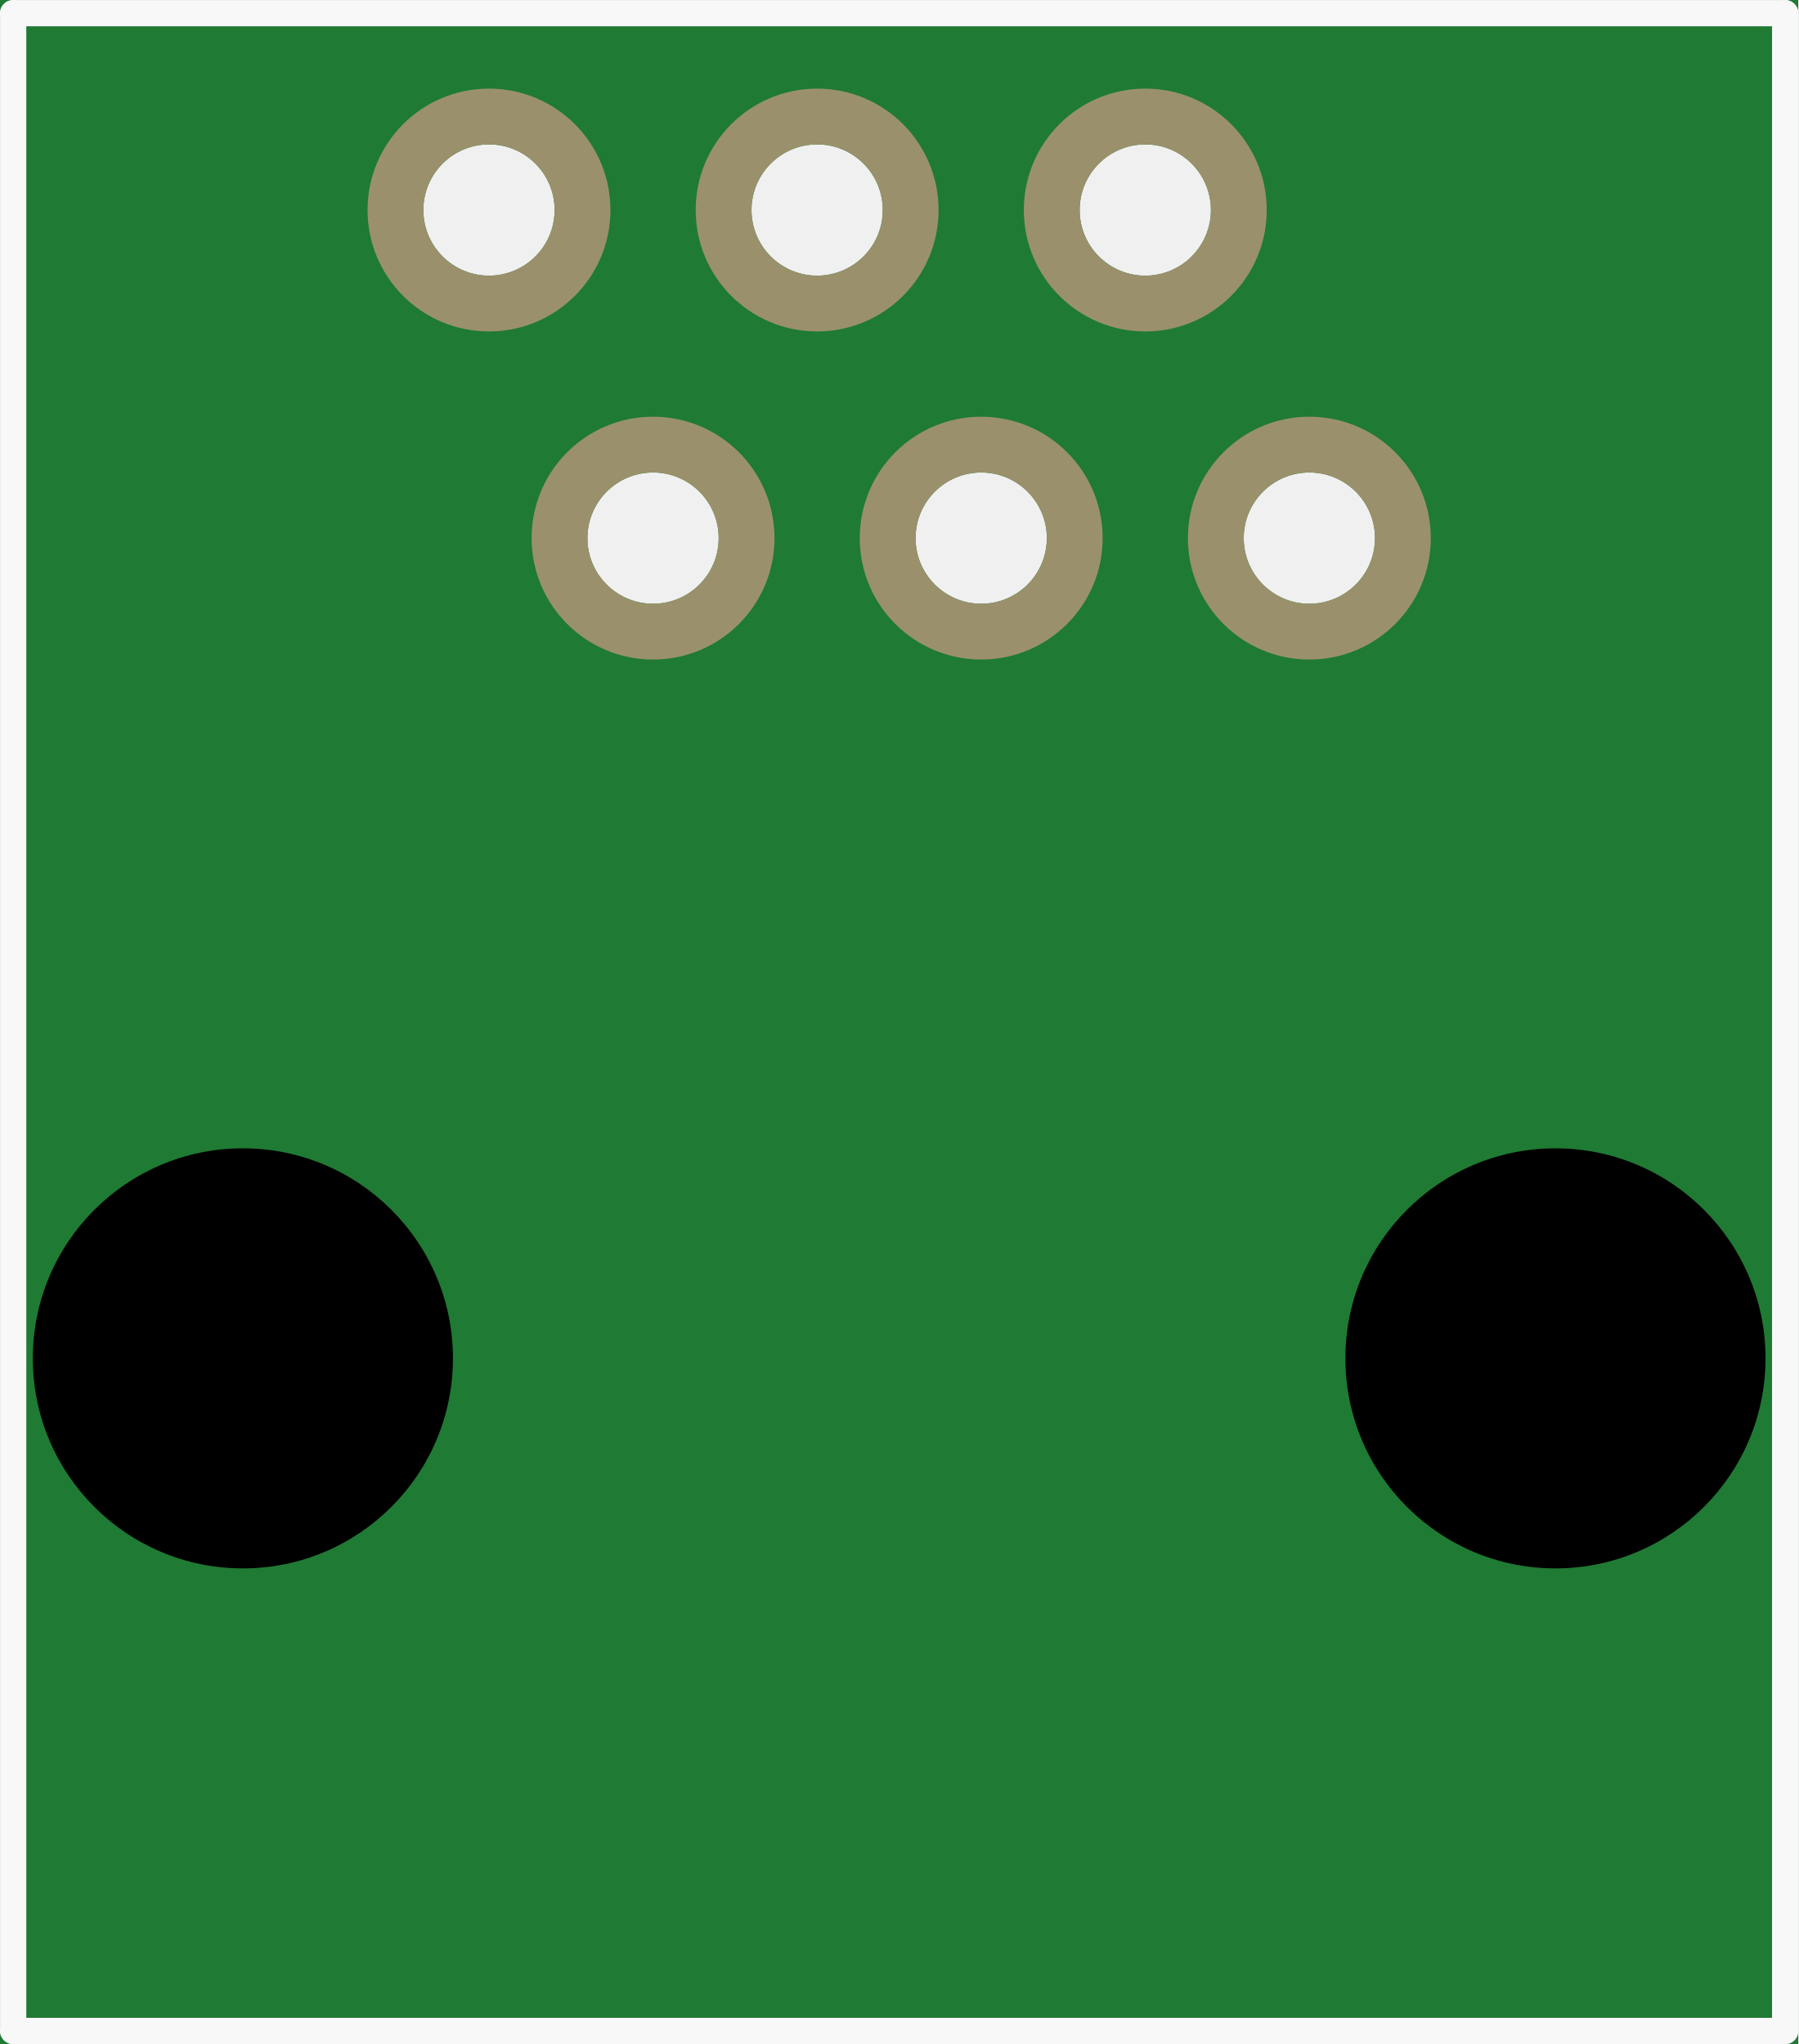
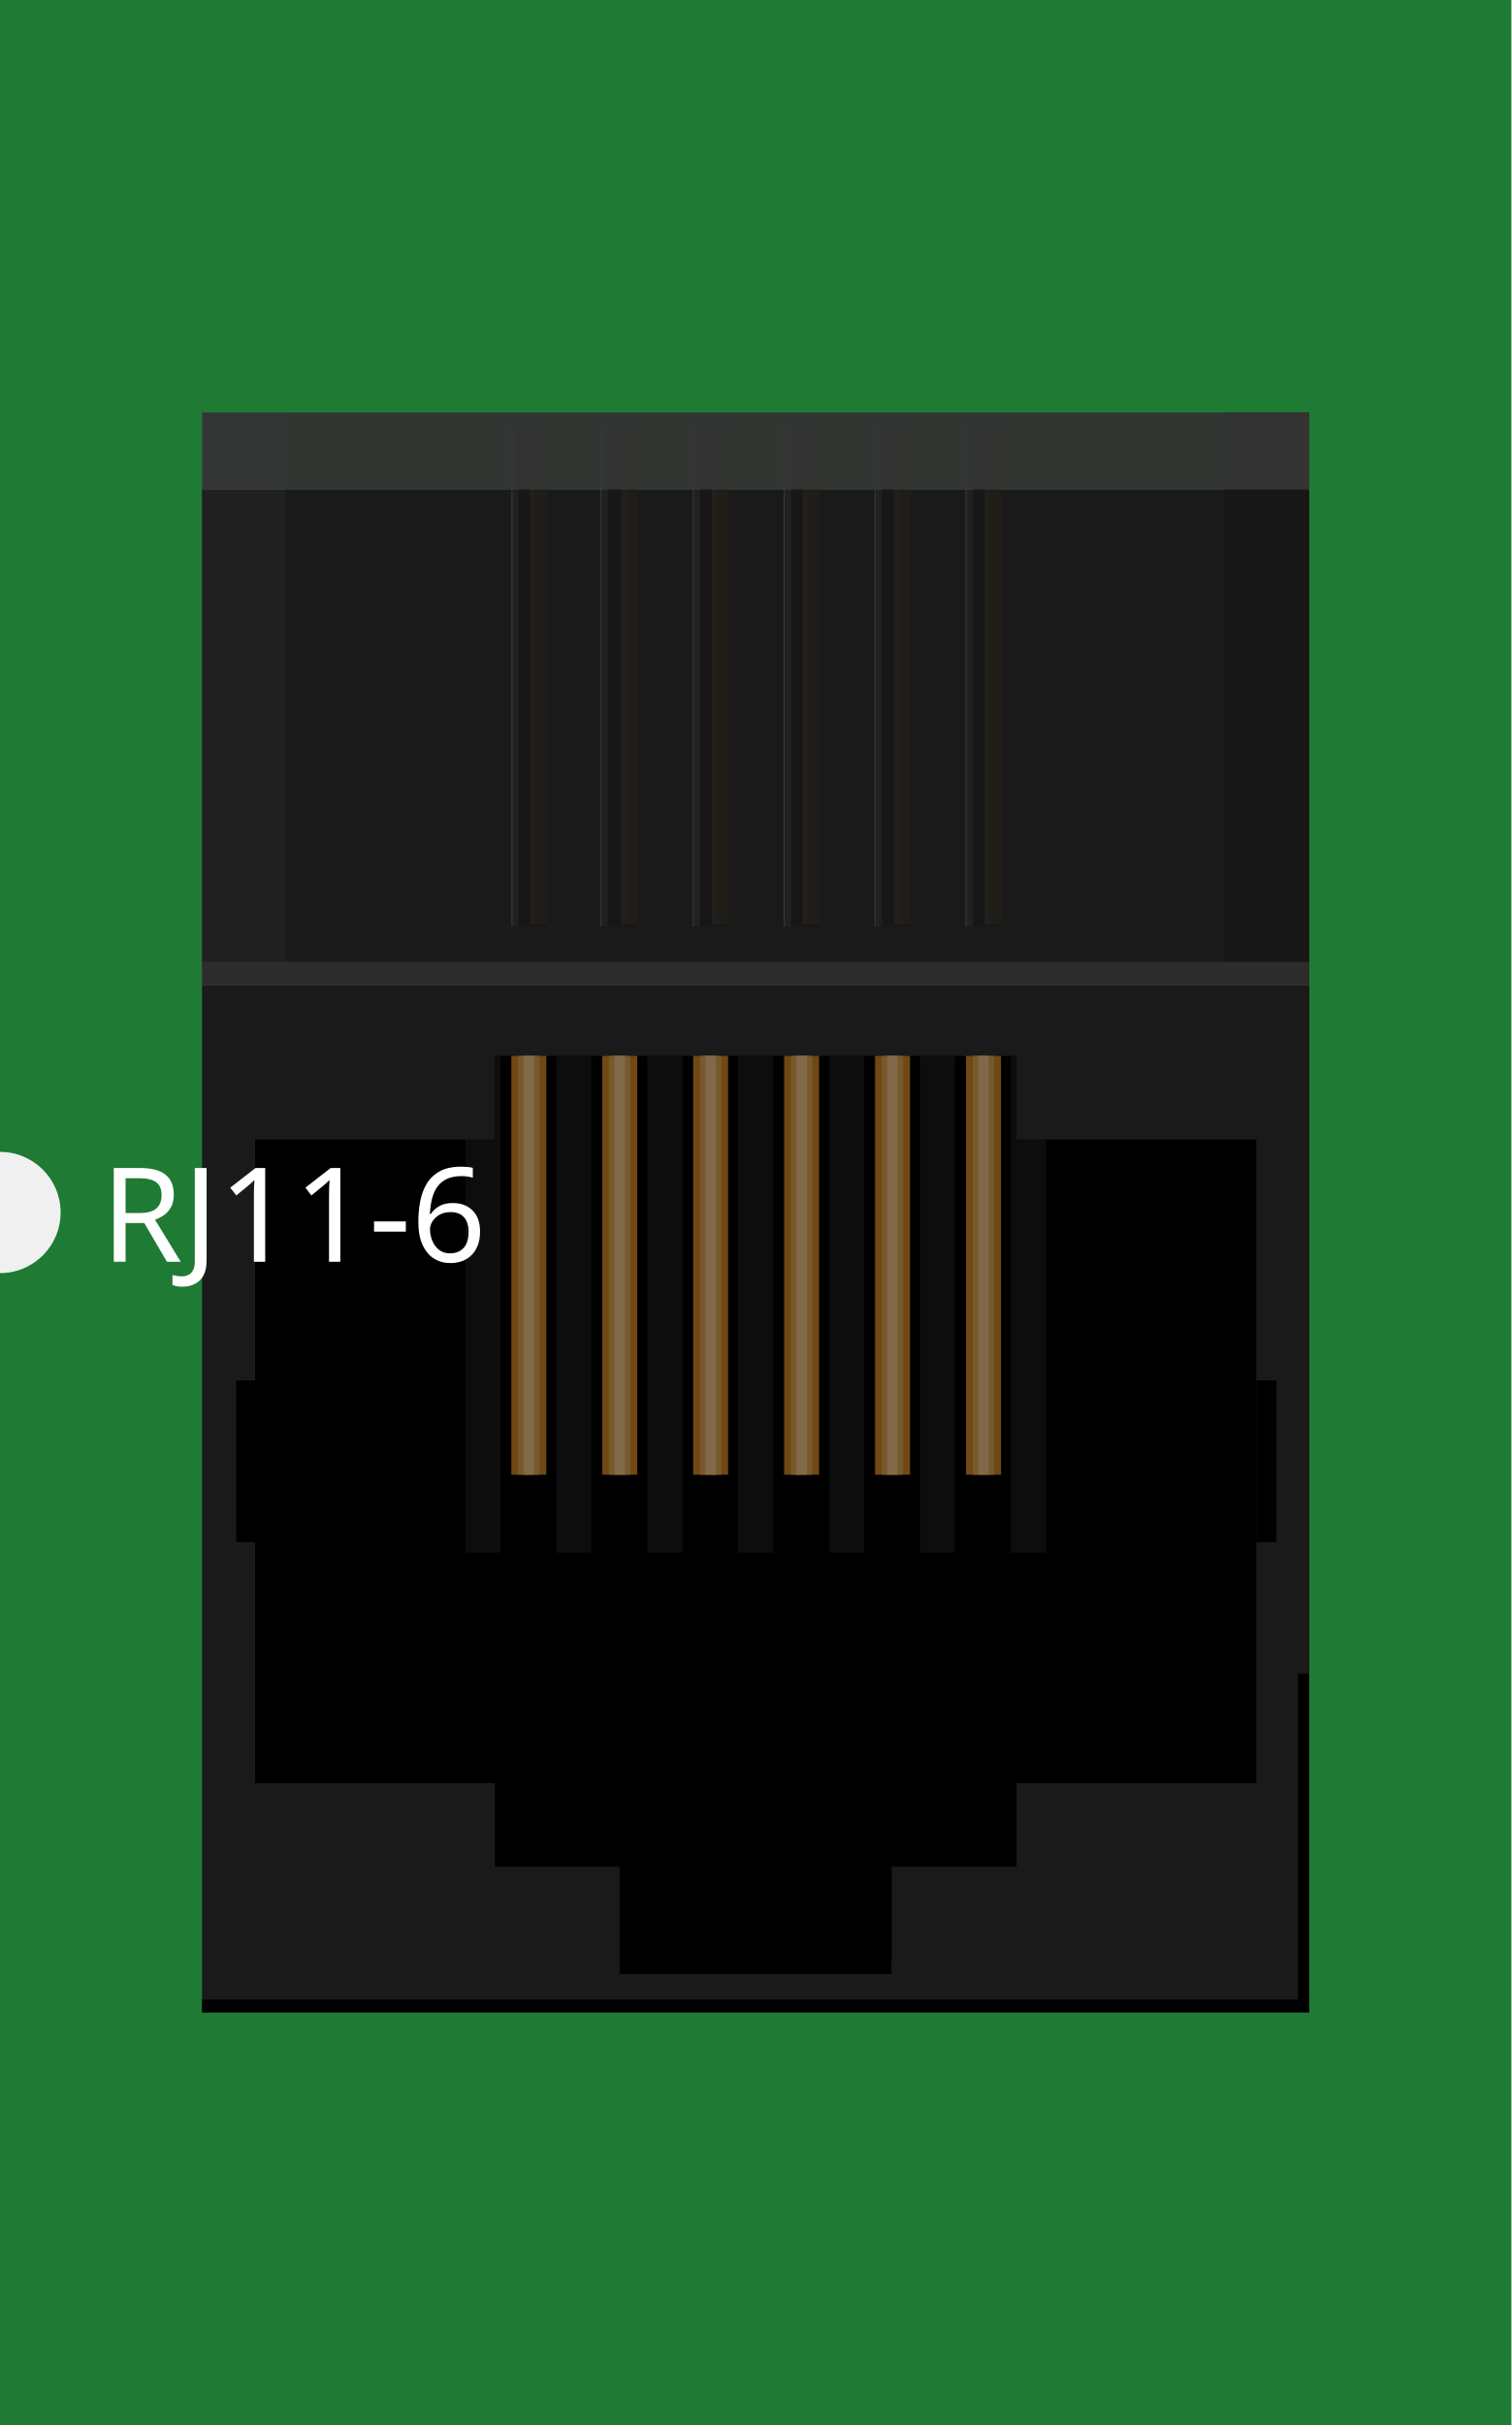
- <svg xmlns="http://www.w3.org/2000/svg" version="1.2" baseProfile="tiny" x="0in" y="0in" width="0.548in" height="0.623in" viewBox="0 0 13.919 15.824">
+ <svg xmlns="http://www.w3.org/2000/svg" width="0.748in" x="0in" version="1.2" y="0in" height="1.2in" viewBox="0 0 748.014 1200" baseProfile="tiny">
  <g id="breadboard">
-     <path fill="#1F7A34" stroke="none" stroke-width="0" d="M0,0l13.919,0 0,15.824 -13.919,0 0,-15.824z M3.277,1.626a0.508,0.508 0 1 0 1.016,0 0.508,0.508 0 1 0 -1.016,0z M4.547,4.166a0.508,0.508 0 1 0 1.016,0 0.508,0.508 0 1 0 -1.016,0z M5.817,1.626a0.508,0.508 0 1 0 1.016,0 0.508,0.508 0 1 0 -1.016,0z M7.087,4.166a0.508,0.508 0 1 0 1.016,0 0.508,0.508 0 1 0 -1.016,0z M8.357,1.626a0.508,0.508 0 1 0 1.016,0 0.508,0.508 0 1 0 -1.016,0z M9.627,4.166a0.508,0.508 0 1 0 1.016,0 0.508,0.508 0 1 0 -1.016,0z " />
-     <circle id="connector0pin" connectorname="1" cx="3.785" cy="1.626" r="0.724" stroke="#9A916C" stroke-width="0.432" fill="none" />
-     <circle id="connector1pin" connectorname="2" cx="5.055" cy="4.166" r="0.724" stroke="#9A916C" stroke-width="0.432" fill="none" />
-     <circle id="connector2pin" connectorname="3" cx="6.325" cy="1.626" r="0.724" stroke="#9A916C" stroke-width="0.432" fill="none" />
-     <circle id="connector3pin" connectorname="4" cx="7.595" cy="4.166" r="0.724" stroke="#9A916C" stroke-width="0.432" fill="none" />
-     <circle id="connector4pin" connectorname="5" cx="8.865" cy="1.626" r="0.724" stroke="#9A916C" stroke-width="0.432" fill="none" />
-     <circle id="connector5pin" connectorname="6" cx="10.135" cy="4.166" r="0.724" stroke="#9A916C" stroke-width="0.432" fill="none" />
-     <circle cx="1.88" cy="10.516" r="1.626" stroke="black" stroke-width="0" fill="black" id="nonconn4" />
-     <circle cx="12.04" cy="10.516" r="1.626" stroke="black" stroke-width="0" fill="black" id="nonconn5" />
-     <line class="other" x1="13.818" y1="15.723" x2="13.818" y2="0.102" stroke="#f8f8f8" stroke-width="0.203" stroke-linecap="round" />
-     <line class="other" x1="13.818" y1="0.102" x2="0.102" y2="0.102" stroke="#f8f8f8" stroke-width="0.203" stroke-linecap="round" />
-     <line class="other" x1="0.102" y1="0.102" x2="0.102" y2="15.723" stroke="#f8f8f8" stroke-width="0.203" stroke-linecap="round" />
-     <line class="other" x1="13.818" y1="15.723" x2="0.102" y2="15.723" stroke="#f8f8f8" stroke-width="0.203" stroke-linecap="round" />
+     <g id="icon">
+       <path fill="#1F7A34" stroke="none" stroke-width="0" d="M0,0L0,570A30,30 0 0 1 0,630L0,1200L748.014,1200L748.014,0L0,0z" />
+       <g transform="translate(100,204.084)">
+         <g stroke-width="0">
+           <rect width="548.014" x="0" y="38.208" fill="#1A1A1A" height="245.25" stroke-width="0" />
+           <g stroke-width="0">
+             <g stroke-width="0">
+               <rect width="548.014" x="0" y="271.833" fill="#1A1A1A" height="519.986" stroke-width="0" />
+               <rect width="134.569" x="206.722" y="765.819" fill="#333333" height="6.944" stroke-width="0" />
+               <rect width="10.014" x="521.778" y="479" height="80" stroke-width="0" />
+               <rect width="10" x="16.889" y="479" height="80" stroke-width="0" />
+               <polygon points="403.153,318.417,144.889,318.417,144.889,359.736,26.264,359.736,26.264,678.264,144.889,678.264,144.889,682.542,144.889,719.597,206.722,719.597,206.722,772.764,341.306,772.764,341.306,719.597,403.125,719.597,403.125,682.542,403.153,682.542,403.153,678.264,521.778,678.264,521.778,359.736,403.153,359.736" stroke-width="0" />
+             </g>
+             <rect width="548.014" x="0" y="785.389" height="6.292" stroke-width="0" />
+             <rect width="5.569" x="542.431" y="624.125" height="161.208" stroke-width="0" />
+             <rect width="548.014" opacity="0.42" x="0" y="271.833" fill="#CCCCCC" height="11.639" enable-background="new    " stroke-width="0" />
+           </g>
+           <g stroke-width="0">
+             <g opacity="0.51" stroke-width="0">
+               <g stroke-width="0">
+                 <rect width="17.306" x="400.375" y="318.417" fill="#1A1A1A" height="245.833" stroke-width="0" />
+               </g>
+               <g stroke-width="0">
+                 <rect width="17.306" x="355.361" y="318.417" fill="#1A1A1A" height="245.833" stroke-width="0" />
+               </g>
+               <g stroke-width="0">
+                 <rect width="17.333" x="310.361" y="318.417" fill="#1A1A1A" height="245.833" stroke-width="0" />
+               </g>
+               <g stroke-width="0">
+                 <rect width="17.347" x="265.347" y="318.417" fill="#1A1A1A" height="245.833" stroke-width="0" />
+               </g>
+               <g stroke-width="0">
+                 <rect width="17.306" x="220.347" y="318.417" fill="#1A1A1A" height="245.833" stroke-width="0" />
+               </g>
+               <g stroke-width="0">
+                 <rect width="17.306" x="175.347" y="318.417" fill="#1A1A1A" height="245.833" stroke-width="0" />
+               </g>
+               <g stroke-width="0">
+                 <rect width="17.306" x="130.333" y="318.417" fill="#1A1A1A" height="245.833" stroke-width="0" />
+               </g>
+             </g>
+             <g opacity="0.61" stroke-width="0">
+               <g stroke-width="0">
+                 <g stroke-width="0">
+                   <rect width="17.333" x="378.097" y="318.417" fill="#B5751F" height="207.264" stroke-width="0" />
+                 </g>
+                 <g stroke-width="0">
+                   <rect width="17.333" x="333.083" y="318.417" fill="#B5751F" height="207.264" stroke-width="0" />
+                 </g>
+                 <g stroke-width="0">
+                   <rect width="17.306" x="288.083" y="318.417" fill="#B5751F" height="207.264" stroke-width="0" />
+                 </g>
+                 <g stroke-width="0">
+                   <rect width="17.306" x="243.069" y="318.417" fill="#B5751F" height="207.264" stroke-width="0" />
+                 </g>
+                 <g stroke-width="0">
+                   <rect width="17.333" x="198.069" y="318.417" fill="#B5751F" height="207.264" stroke-width="0" />
+                 </g>
+                 <g stroke-width="0">
+                   <rect width="17.333" x="153.069" y="318.417" fill="#B5751F" height="207.264" stroke-width="0" />
+                 </g>
+               </g>
+               <g stroke-width="0">
+                 <g stroke-width="0">
+                   <rect width="10.5" x="381.514" y="318.417" fill="#C4914C" height="207.264" stroke-width="0" />
+                 </g>
+                 <g stroke-width="0">
+                   <rect width="10.5" x="336.514" y="318.417" fill="#C4914C" height="207.264" stroke-width="0" />
+                 </g>
+                 <g stroke-width="0">
+                   <rect width="10.528" x="291.472" y="318.417" fill="#C4914C" height="207.264" stroke-width="0" />
+                 </g>
+                 <g stroke-width="0">
+                   <rect width="10.528" x="246.472" y="318.417" fill="#C4914C" height="207.264" stroke-width="0" />
+                 </g>
+                 <g stroke-width="0">
+                   <rect width="10.528" x="201.458" y="318.417" fill="#C4914C" height="207.264" stroke-width="0" />
+                 </g>
+                 <g stroke-width="0">
+                   <rect width="10.5" x="156.486" y="318.417" fill="#C4914C" height="207.264" stroke-width="0" />
+                 </g>
+               </g>
+               <g stroke-width="0">
+                 <g stroke-width="0">
+                   <rect width="5.208" x="384.153" y="318.417" fill="#D3AC79" height="207.264" stroke-width="0" />
+                 </g>
+                 <g stroke-width="0">
+                   <rect width="5.208" x="339.139" y="318.417" fill="#D3AC79" height="207.264" stroke-width="0" />
+                 </g>
+                 <g stroke-width="0">
+                   <rect width="5.25" x="294.125" y="318.417" fill="#D3AC79" height="207.264" stroke-width="0" />
+                 </g>
+                 <g stroke-width="0">
+                   <rect width="5.236" x="249.125" y="318.417" fill="#D3AC79" height="207.264" stroke-width="0" />
+                 </g>
+                 <g stroke-width="0">
+                   <rect width="5.208" x="204.125" y="318.417" fill="#D3AC79" height="207.264" stroke-width="0" />
+                 </g>
+                 <g stroke-width="0">
+                   <rect width="5.208" x="159.125" y="318.417" fill="#D3AC79" height="207.264" stroke-width="0" />
+                 </g>
+               </g>
+             </g>
+           </g>
+           <g stroke-width="0">
+             <g opacity="0.61" stroke-width="0">
+               <g stroke-width="0">
+                 <g stroke-width="0">
+                   <rect width="7.403" x="388.028" y="7.542" fill="#B5751F" height="245.875" stroke-width="0" />
+                 </g>
+                 <g stroke-width="0">
+                   <rect width="7.389" x="343.028" y="7.542" fill="#B5751F" height="245.875" stroke-width="0" />
+                 </g>
+                 <g stroke-width="0">
+                   <rect width="7.403" x="297.986" y="7.542" fill="#B5751F" height="245.875" stroke-width="0" />
+                 </g>
+                 <g stroke-width="0">
+                   <rect width="7.403" x="252.986" y="7.542" fill="#B5751F" height="245.875" stroke-width="0" />
+                 </g>
+                 <g stroke-width="0">
+                   <rect width="7.403" x="208.014" y="7.542" fill="#B5751F" height="245.875" stroke-width="0" />
+                 </g>
+                 <g stroke-width="0">
+                   <rect width="7.403" x="163" y="7.542" fill="#B5751F" height="245.875" stroke-width="0" />
+                 </g>
+               </g>
+               <g stroke-width="0">
+                 <g stroke-width="0">
+                   <rect width="3.986" x="388.028" y="7.542" fill="#C4914C" height="245.875" stroke-width="0" />
+                 </g>
+                 <g stroke-width="0">
+                   <rect width="3.986" x="343.014" y="7.542" fill="#C4914C" height="245.875" stroke-width="0" />
+                 </g>
+                 <g stroke-width="0">
+                   <rect width="4" x="298" y="7.542" fill="#C4914C" height="245.875" stroke-width="0" />
+                 </g>
+                 <g stroke-width="0">
+                   <rect width="4" x="252.986" y="7.542" fill="#C4914C" height="245.875" stroke-width="0" />
+                 </g>
+                 <g stroke-width="0">
+                   <rect width="4" x="207.986" y="7.542" fill="#C4914C" height="245.875" stroke-width="0" />
+                 </g>
+                 <g stroke-width="0">
+                   <rect width="4" x="162.986" y="7.542" fill="#C4914C" height="245.875" stroke-width="0" />
+                 </g>
+               </g>
+               <g stroke-width="0">
+                 <g stroke-width="0">
+                   <rect width="2.014" x="387.375" y="7.542" fill="#D3AC79" height="245.875" stroke-width="0" />
+                 </g>
+                 <g stroke-width="0">
+                   <rect width="2" x="342.361" y="7.542" fill="#D3AC79" height="245.875" stroke-width="0" />
+                 </g>
+                 <g stroke-width="0">
+                   <rect width="2" x="297.375" y="7.542" fill="#D3AC79" height="245.875" stroke-width="0" />
+                 </g>
+                 <g stroke-width="0">
+                   <rect width="2" x="252.361" y="7.542" fill="#D3AC79" height="245.875" stroke-width="0" />
+                 </g>
+                 <g stroke-width="0">
+                   <rect width="2" x="207.333" y="7.542" fill="#D3AC79" height="245.875" stroke-width="0" />
+                 </g>
+                 <g stroke-width="0">
+                   <rect width="2" x="162.333" y="7.542" fill="#D3AC79" height="245.875" stroke-width="0" />
+                 </g>
+               </g>
+             </g>
+           </g>
+           <g opacity="0.58" stroke-width="0">
+             <g stroke-width="0">
+               <g stroke-width="0">
+                 <rect width="17.333" x="378.097" y="7.542" height="246.819" stroke-width="0" />
+               </g>
+               <g stroke-width="0">
+                 <rect width="17.333" x="333.083" y="7.542" height="246.819" stroke-width="0" />
+               </g>
+               <g stroke-width="0">
+                 <rect width="17.306" x="288.083" y="7.542" height="246.819" stroke-width="0" />
+               </g>
+               <g stroke-width="0">
+                 <rect width="17.306" x="243.069" y="7.542" height="246.819" stroke-width="0" />
+               </g>
+               <g stroke-width="0">
+                 <rect width="17.333" x="198.069" y="7.542" height="246.819" stroke-width="0" />
+               </g>
+               <g stroke-width="0">
+                 <rect width="17.333" x="153.069" y="7.542" height="246.819" stroke-width="0" />
+               </g>
+             </g>
+             <g stroke-width="0">
+               <rect width="3.417" x="153.069" y="7.542" fill="#4D4D4D" height="246.819" stroke-width="0" />
+             </g>
+             <g stroke-width="0">
+               <rect width="3.417" x="197.292" y="7.542" fill="#4D4D4D" height="246.819" stroke-width="0" />
+             </g>
+             <g stroke-width="0">
+               <rect width="3.417" x="243.056" y="7.542" fill="#4D4D4D" height="246.819" stroke-width="0" />
+             </g>
+             <g stroke-width="0">
+               <rect width="3.417" x="288.083" y="7.542" fill="#4D4D4D" height="246.819" stroke-width="0" />
+             </g>
+             <g stroke-width="0">
+               <rect width="3.417" x="333.083" y="7.542" fill="#4D4D4D" height="246.819" stroke-width="0" />
+             </g>
+             <g stroke-width="0">
+               <rect width="3.417" x="378.097" y="7.542" fill="#4D4D4D" height="246.819" stroke-width="0" />
+             </g>
+           </g>
+           <rect width="41.361" opacity="0.16" x="0" y="0.014" fill="#B3B3B3" height="271.806" enable-background="new    " stroke-width="0" />
+           <rect width="41.375" x="506.097" opacity="0.52" y="0.014" height="271.806" enable-background="new    " stroke-width="0" />
+           <rect width="0.5" x="153.139" y="7.542" fill="#999999" height="246.819" stroke-width="0" />
+           <rect width="0.5" x="197.042" y="7.542" fill="#999999" height="246.819" stroke-width="0" />
+           <rect width="0.5" x="242.819" y="7.542" fill="#999999" height="246.819" stroke-width="0" />
+           <rect width="0.5" x="287.819" y="7.542" fill="#999999" height="246.819" stroke-width="0" />
+           <rect width="0.5" x="332.847" y="7.542" fill="#999999" height="246.819" stroke-width="0" />
+           <rect width="0.5" x="377.861" y="7.542" fill="#999999" height="246.819" stroke-width="0" />
+           <rect width="548.014" opacity="0.96" x="0" y="0.014" fill="#333333" height="38.194" enable-background="new    " stroke-width="0" />
+           <rect width="548.014" opacity="0.76" x="0" y="38.208" fill="#1A1A1A" height="245.25" enable-background="new    " stroke-width="0" />
+         </g>
+       </g>
+     </g>
  </g>
+   <text x="50" y="624.375" font-family="OCRA" fill="white" text-anchor="start" stroke="none" id="label" stroke-width="0" font-size="65">RJ11-6</text>
</svg>
